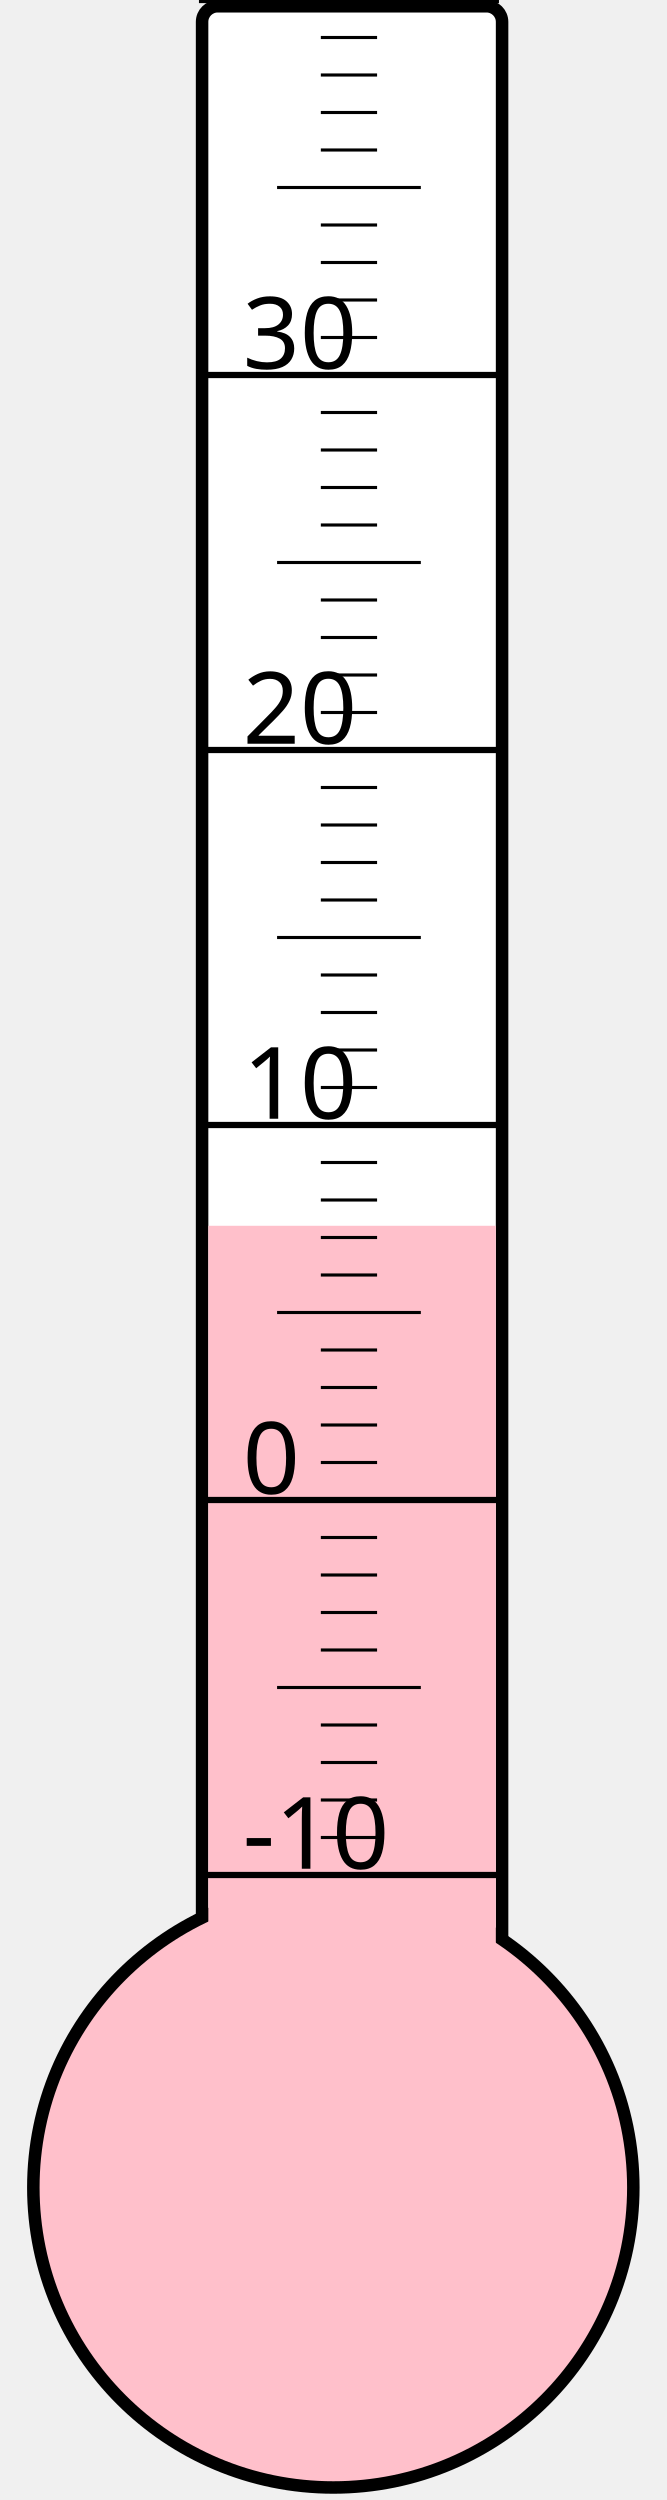
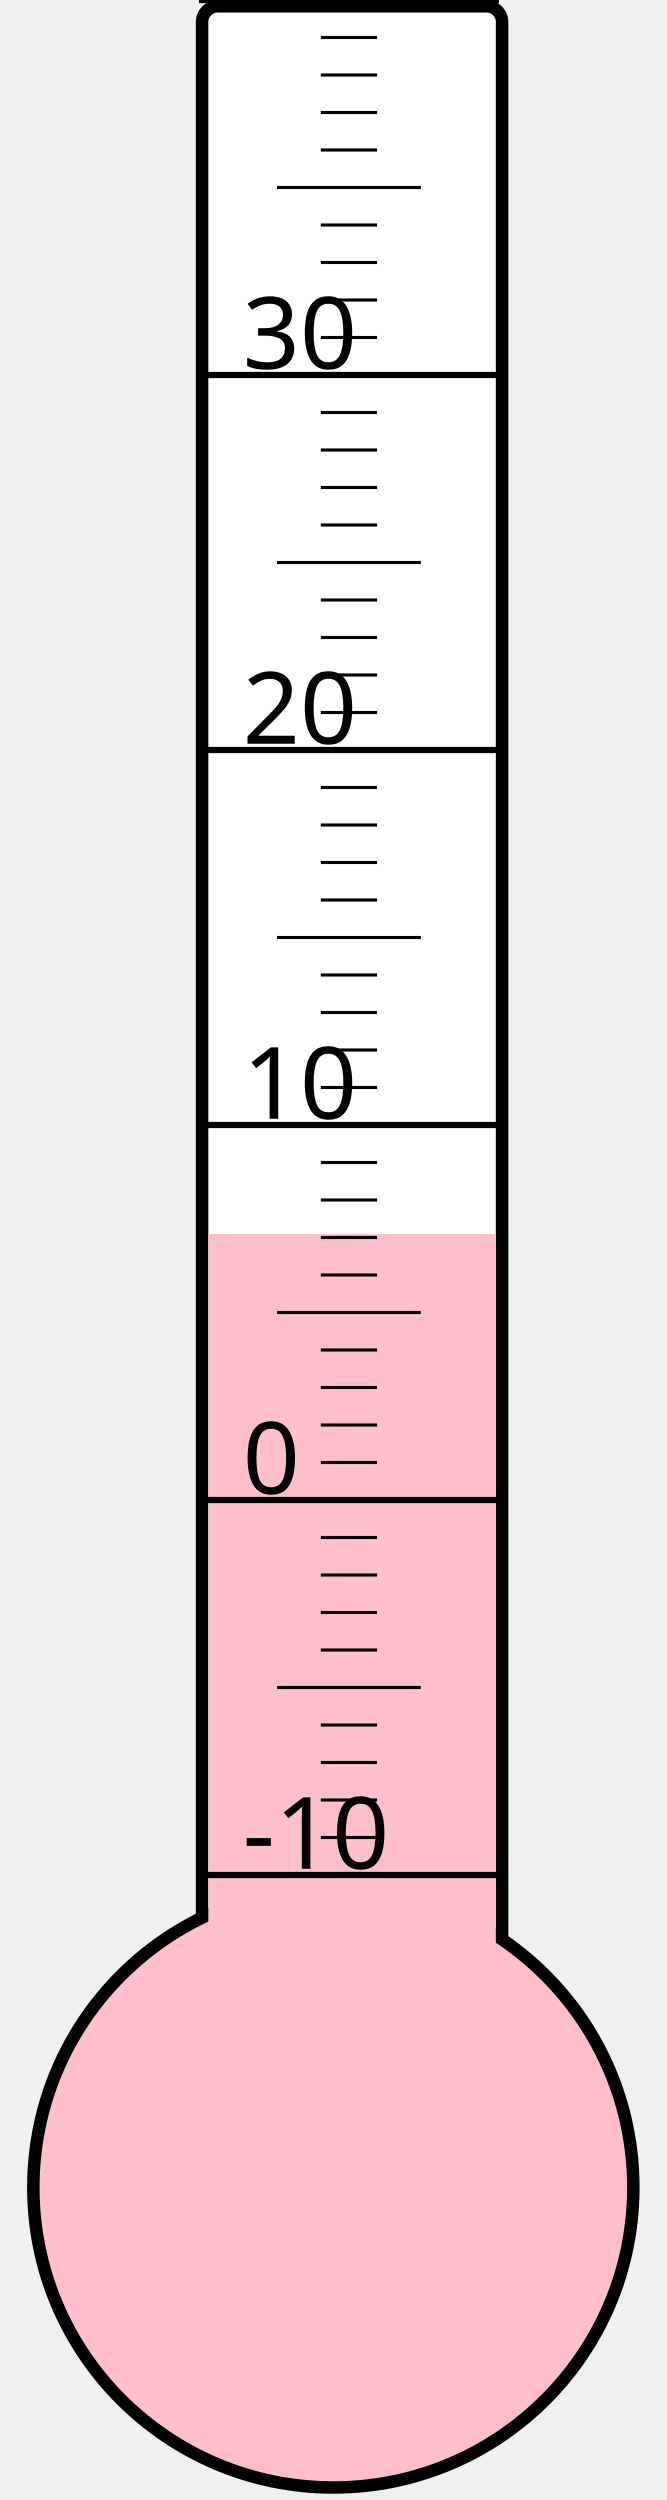
<svg xmlns="http://www.w3.org/2000/svg" width="40px" height="150px" viewBox="0 0 200 800">
  <rect width="200" height="800" x="0" y="0" style="fill: #ffffeb; fill-opacity: 0;" />
  <rect width="96" height="680" x="58" y="2" rx="5" ry="5" style="fill: white; fill-opacity: 1; stroke: black; stroke-width: 4;" />
  <circle cx="100" cy="700" r="96" style="fill: pink; stroke: black; stroke-width: 4;" />
-   <rect width="92" height="307.75" x="60" y="392.25" style="fill: pink; fill-opacity: 1; stroke-width: 0;" />
+   <rect width="92" height="305.125" x="60" y="394.875" style="fill: pink; fill-opacity: 1; stroke-width: 0;" />
  <text x="71" y="598" style="font-family: sans-serif; font-size: 24pt;">-10</text>
  <text x="71" y="478" style="font-family: sans-serif; font-size: 24pt;">0</text>
  <text x="71" y="358" style="font-family: sans-serif; font-size: 24pt;">10</text>
  <text x="71" y="238" style="font-family: sans-serif; font-size: 24pt;">20</text>
  <text x="71" y="118" style="font-family: sans-serif; font-size: 24pt;">30</text>
  <g style="stroke: black;">
    <line x1="57" y1="600" x2="153" y2="600" style="stroke-width: 2;" />
    <line x1="96" y1="588" x2="114" y2="588" style="stroke-width: 1;" />
    <line x1="96" y1="576" x2="114" y2="576" style="stroke-width: 1;" />
    <line x1="96" y1="564" x2="114" y2="564" style="stroke-width: 1;" />
    <line x1="96" y1="552" x2="114" y2="552" style="stroke-width: 1;" />
    <line x1="82" y1="540" x2="128" y2="540" style="stroke-width: 1;" />
    <line x1="96" y1="528" x2="114" y2="528" style="stroke-width: 1;" />
    <line x1="96" y1="516" x2="114" y2="516" style="stroke-width: 1;" />
    <line x1="96" y1="504" x2="114" y2="504" style="stroke-width: 1;" />
    <line x1="96" y1="492" x2="114" y2="492" style="stroke-width: 1;" />
    <line x1="57" y1="480" x2="153" y2="480" style="stroke-width: 2;" />
    <line x1="96" y1="468" x2="114" y2="468" style="stroke-width: 1;" />
    <line x1="96" y1="456" x2="114" y2="456" style="stroke-width: 1;" />
    <line x1="96" y1="444" x2="114" y2="444" style="stroke-width: 1;" />
    <line x1="96" y1="432" x2="114" y2="432" style="stroke-width: 1;" />
    <line x1="82" y1="420" x2="128" y2="420" style="stroke-width: 1;" />
    <line x1="96" y1="408" x2="114" y2="408" style="stroke-width: 1;" />
    <line x1="96" y1="396" x2="114" y2="396" style="stroke-width: 1;" />
    <line x1="96" y1="384" x2="114" y2="384" style="stroke-width: 1;" />
    <line x1="96" y1="372" x2="114" y2="372" style="stroke-width: 1;" />
    <line x1="57" y1="360" x2="153" y2="360" style="stroke-width: 2;" />
    <line x1="96" y1="348" x2="114" y2="348" style="stroke-width: 1;" />
    <line x1="96" y1="336" x2="114" y2="336" style="stroke-width: 1;" />
    <line x1="96" y1="324" x2="114" y2="324" style="stroke-width: 1;" />
    <line x1="96" y1="312" x2="114" y2="312" style="stroke-width: 1;" />
    <line x1="82" y1="300" x2="128" y2="300" style="stroke-width: 1;" />
    <line x1="96" y1="288" x2="114" y2="288" style="stroke-width: 1;" />
    <line x1="96" y1="276" x2="114" y2="276" style="stroke-width: 1;" />
    <line x1="96" y1="264" x2="114" y2="264" style="stroke-width: 1;" />
    <line x1="96" y1="252" x2="114" y2="252" style="stroke-width: 1;" />
    <line x1="57" y1="240" x2="153" y2="240" style="stroke-width: 2;" />
    <line x1="96" y1="228" x2="114" y2="228" style="stroke-width: 1;" />
    <line x1="96" y1="216" x2="114" y2="216" style="stroke-width: 1;" />
    <line x1="96" y1="204" x2="114" y2="204" style="stroke-width: 1;" />
    <line x1="96" y1="192" x2="114" y2="192" style="stroke-width: 1;" />
    <line x1="82" y1="180" x2="128" y2="180" style="stroke-width: 1;" />
    <line x1="96" y1="168" x2="114" y2="168" style="stroke-width: 1;" />
    <line x1="96" y1="156" x2="114" y2="156" style="stroke-width: 1;" />
    <line x1="96" y1="144" x2="114" y2="144" style="stroke-width: 1;" />
    <line x1="96" y1="132" x2="114" y2="132" style="stroke-width: 1;" />
    <line x1="57" y1="120" x2="153" y2="120" style="stroke-width: 2;" />
    <line x1="96" y1="108" x2="114" y2="108" style="stroke-width: 1;" />
    <line x1="96" y1="96" x2="114" y2="96" style="stroke-width: 1;" />
    <line x1="96" y1="84" x2="114" y2="84" style="stroke-width: 1;" />
    <line x1="96" y1="72" x2="114" y2="72" style="stroke-width: 1;" />
    <line x1="82" y1="60" x2="128" y2="60" style="stroke-width: 1;" />
    <line x1="96" y1="48" x2="114" y2="48" style="stroke-width: 1;" />
    <line x1="96" y1="36" x2="114" y2="36" style="stroke-width: 1;" />
    <line x1="96" y1="24" x2="114" y2="24" style="stroke-width: 1;" />
    <line x1="96" y1="12" x2="114" y2="12" style="stroke-width: 1;" />
    <line x1="57" y1="0" x2="153" y2="0" style="stroke-width: 2;" />
  </g>
</svg>
